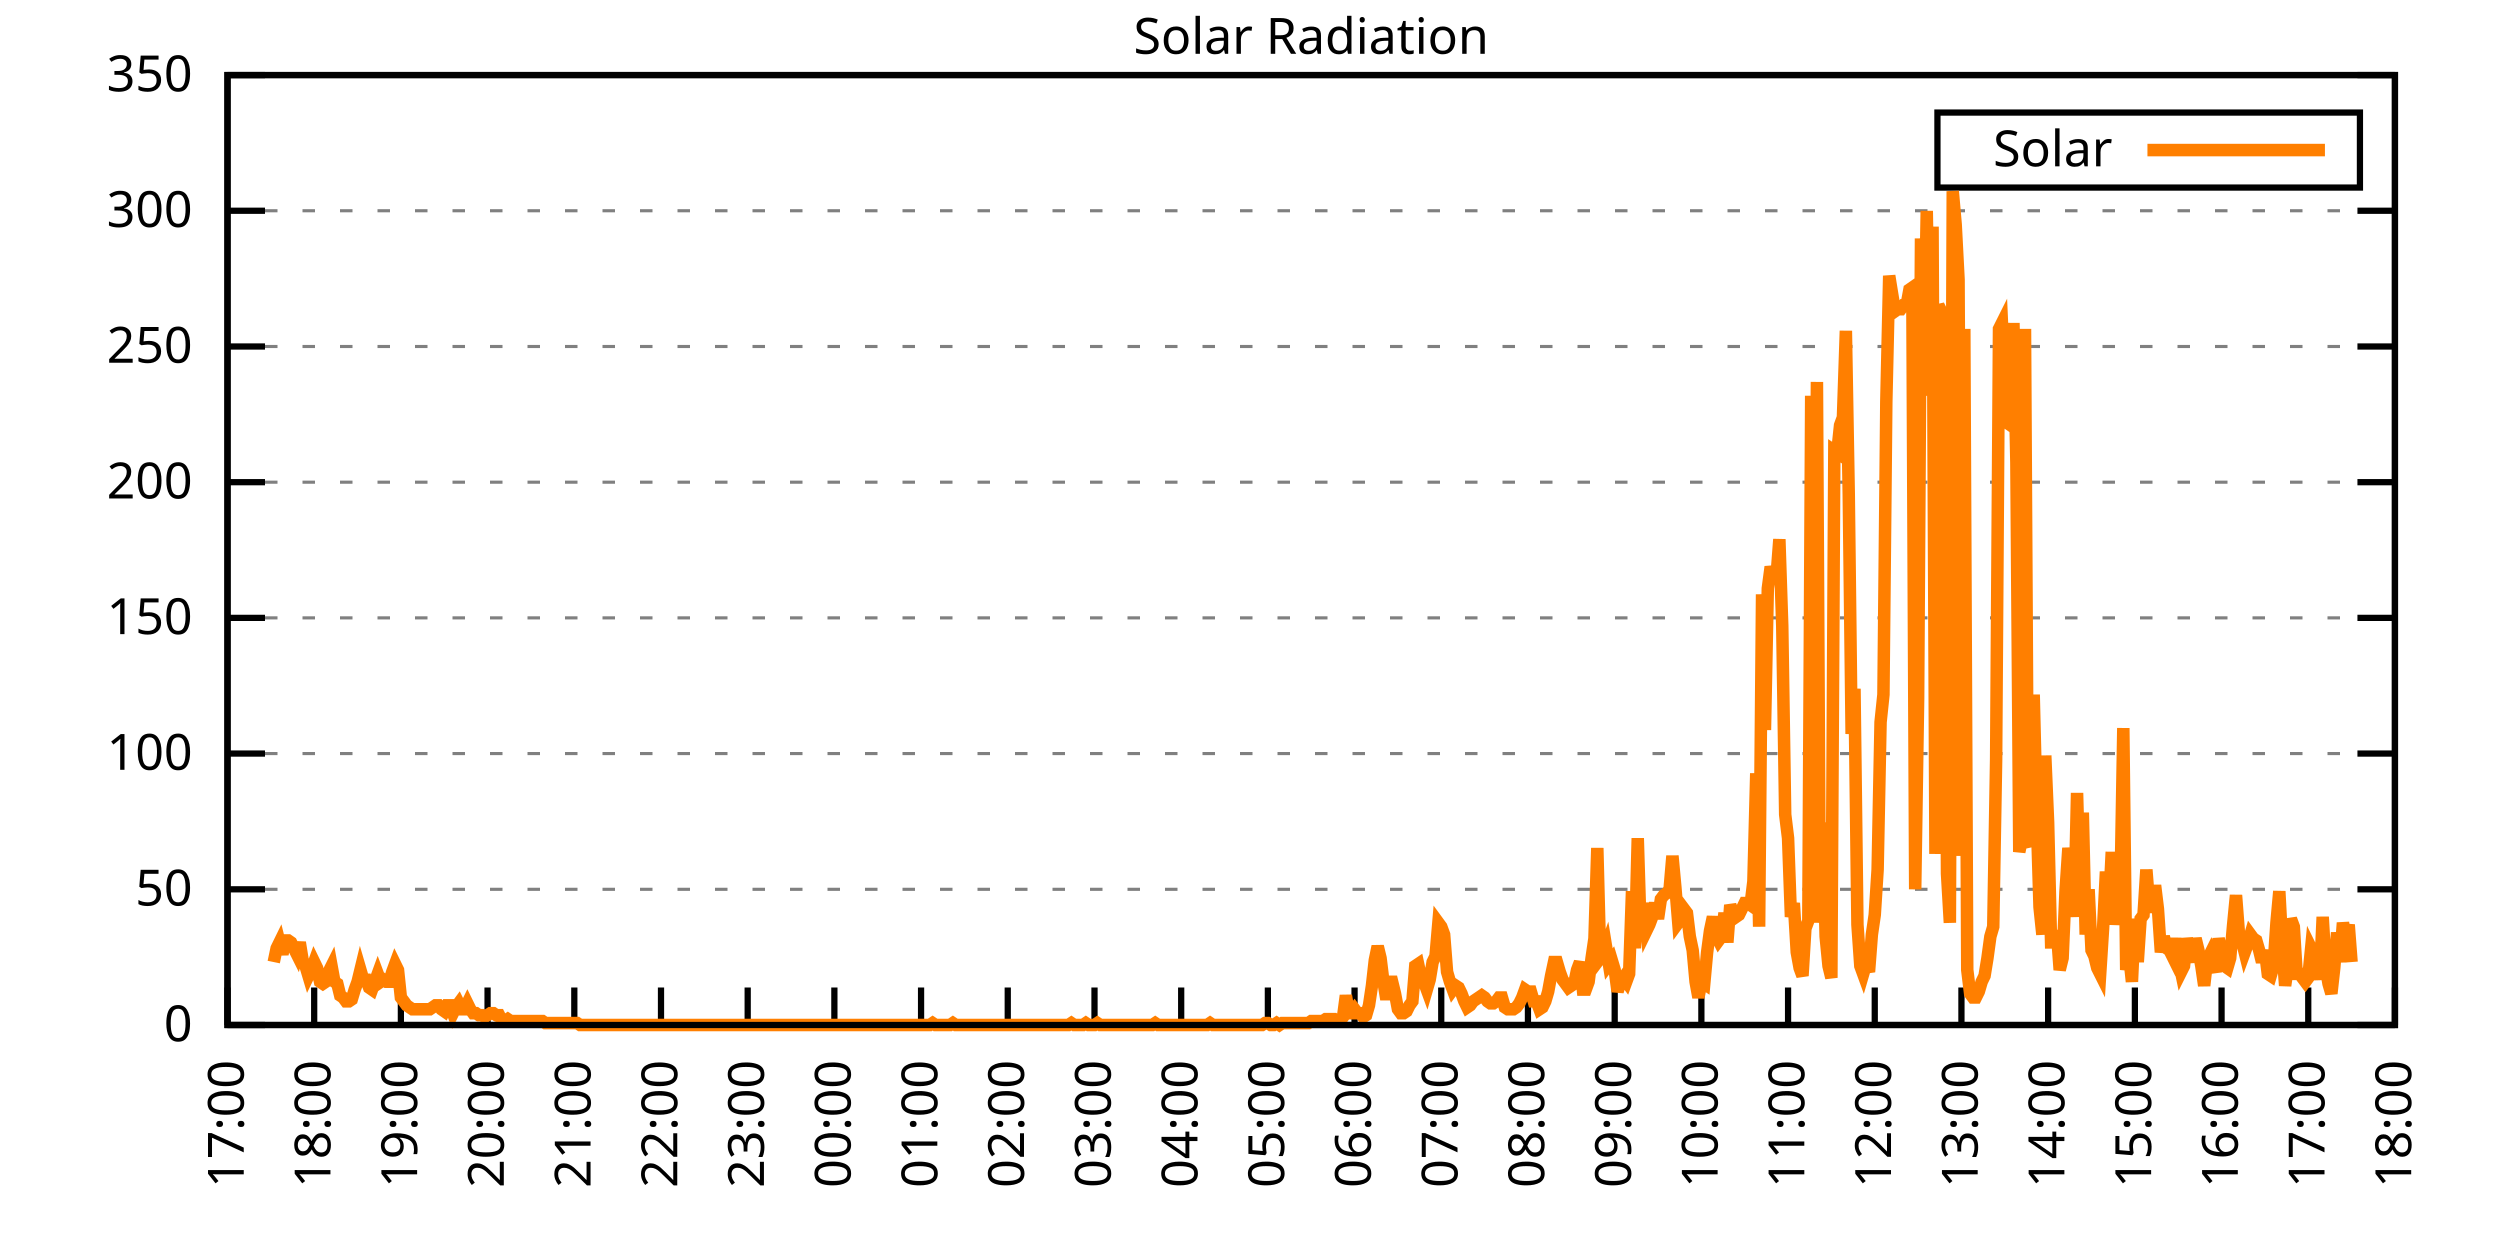
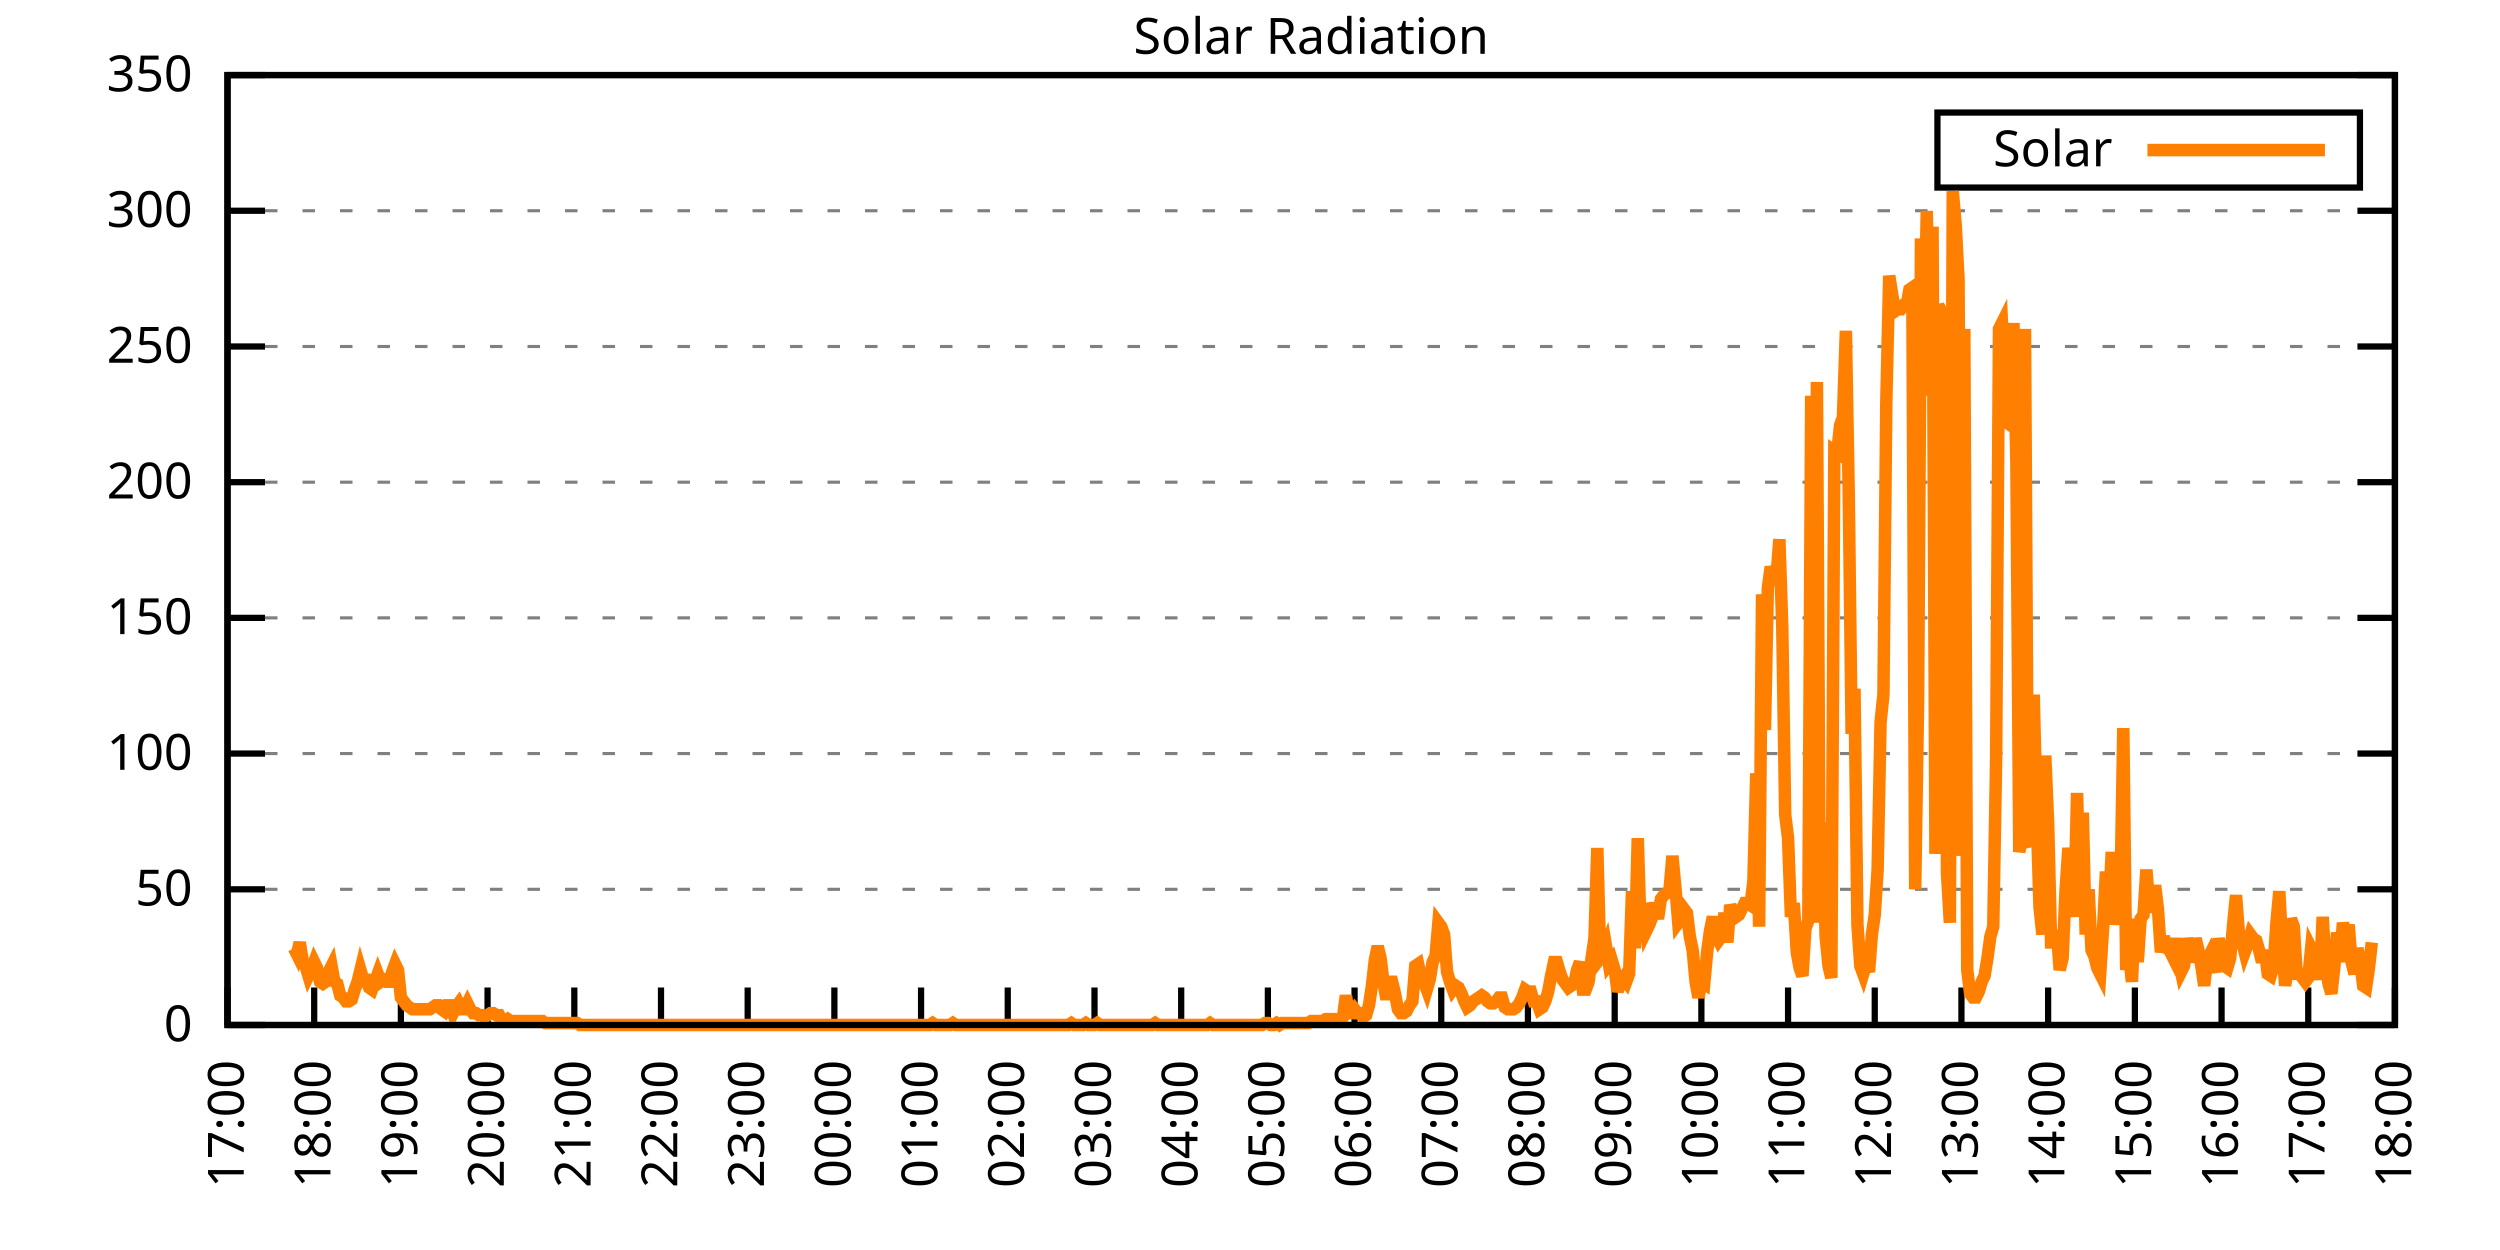
<svg xmlns="http://www.w3.org/2000/svg" xmlns:xlink="http://www.w3.org/1999/xlink" width="400" height="200" viewBox="0 0 400 200">
  <g id="gnuplot_canvas">
    <rect x="0" y="0" width="400" height="200" fill="none" />
    <defs>
      <circle id="gpDot" r="0.5" stroke-width="0.5" stroke="currentColor" />
      <path id="gpPt0" stroke-width="0.333" stroke="currentColor" d="M-1,0 h2 M0,-1 v2" />
      <path id="gpPt1" stroke-width="0.333" stroke="currentColor" d="M-1,-1 L1,1 M1,-1 L-1,1" />
      <path id="gpPt2" stroke-width="0.333" stroke="currentColor" d="M-1,0 L1,0 M0,-1 L0,1 M-1,-1 L1,1 M-1,1 L1,-1" />
      <rect id="gpPt3" stroke-width="0.333" stroke="currentColor" x="-1" y="-1" width="2" height="2" />
      <rect id="gpPt4" stroke-width="0.333" stroke="currentColor" fill="currentColor" x="-1" y="-1" width="2" height="2" />
      <circle id="gpPt5" stroke-width="0.333" stroke="currentColor" cx="0" cy="0" r="1" />
      <use xlink:href="#gpPt5" id="gpPt6" fill="currentColor" stroke="none" />
      <path id="gpPt7" stroke-width="0.333" stroke="currentColor" d="M0,-1.33 L-1.33,0.67 L1.33,0.67 z" />
      <use xlink:href="#gpPt7" id="gpPt8" fill="currentColor" stroke="none" />
      <use xlink:href="#gpPt7" id="gpPt9" stroke="currentColor" transform="rotate(180)" />
      <use xlink:href="#gpPt9" id="gpPt10" fill="currentColor" stroke="none" />
      <use xlink:href="#gpPt3" id="gpPt11" stroke="currentColor" transform="rotate(45)" />
      <use xlink:href="#gpPt11" id="gpPt12" fill="currentColor" stroke="none" />
      <path id="gpPt13" stroke-width="0.333" stroke="currentColor" d="M0,1.330 L1.265,0.411 L0.782,-1.067 L-0.782,-1.076 L-1.265,0.411 z" />
      <use xlink:href="#gpPt13" id="gpPt14" fill="currentColor" stroke="none" />
      <filter id="textbox" filterUnits="objectBoundingBox" x="0" y="0" height="1" width="1">
        <feFlood flood-color="white" flood-opacity="1" result="bgnd" />
        <feComposite in="SourceGraphic" in2="bgnd" operator="atop" />
      </filter>
      <filter id="greybox" filterUnits="objectBoundingBox" x="0" y="0" height="1" width="1">
        <feFlood flood-color="lightgrey" flood-opacity="1" result="grey" />
        <feComposite in="SourceGraphic" in2="grey" operator="atop" />
      </filter>
    </defs>
    <g fill="none" color="white" stroke="currentColor" stroke-width="1.00" stroke-linecap="butt" stroke-linejoin="miter">
</g>
    <g fill="none" color="black" stroke="currentColor" stroke-width="1.00" stroke-linecap="butt" stroke-linejoin="miter">
      <g stroke="none" shape-rendering="crispEdges">
        <polygon fill="rgb(255, 255, 255)" points="36.40,164.00 383.18,164.00 383.18,12.02 36.40,12.02 " />
      </g>
    </g>
    <g fill="none" color="black" stroke="currentColor" stroke-width="1.00" stroke-linecap="butt" stroke-linejoin="miter">
</g>
    <g fill="none" color="black" stroke="black" stroke-width="0.50" stroke-linecap="butt" stroke-linejoin="miter">
</g>
    <g fill="none" color="gray" stroke="currentColor" stroke-width="0.50" stroke-linecap="butt" stroke-linejoin="miter">
      <path stroke="gray" stroke-dasharray="2,4" class="gridline" d="M36.40,164.00 L383.19,164.00  " />
    </g>
    <g fill="none" color="gray" stroke="gray" stroke-width="1.00" stroke-linecap="butt" stroke-linejoin="miter">
</g>
    <g fill="none" color="black" stroke="currentColor" stroke-width="1.00" stroke-linecap="butt" stroke-linejoin="miter">
      <path stroke="black" d="M36.40,164.00 L42.40,164.00 M383.19,164.00 L377.19,164.00  " />
      <g transform="translate(30.80,166.60)" stroke="none" fill="black" font-family="Sans" font-size="8.00" text-anchor="end">
        <text>
          <tspan font-family="Sans"> 0</tspan>
        </text>
      </g>
    </g>
    <g fill="none" color="black" stroke="currentColor" stroke-width="1.00" stroke-linecap="butt" stroke-linejoin="miter">
</g>
    <g fill="none" color="black" stroke="black" stroke-width="0.50" stroke-linecap="butt" stroke-linejoin="miter">
</g>
    <g fill="none" color="gray" stroke="currentColor" stroke-width="0.50" stroke-linecap="butt" stroke-linejoin="miter">
      <path stroke="gray" stroke-dasharray="2,4" class="gridline" d="M36.40,142.29 L383.19,142.29  " />
    </g>
    <g fill="none" color="gray" stroke="gray" stroke-width="1.00" stroke-linecap="butt" stroke-linejoin="miter">
</g>
    <g fill="none" color="black" stroke="currentColor" stroke-width="1.00" stroke-linecap="butt" stroke-linejoin="miter">
      <path stroke="black" d="M36.40,142.29 L42.40,142.29 M383.19,142.29 L377.19,142.29  " />
      <g transform="translate(30.80,144.89)" stroke="none" fill="black" font-family="Sans" font-size="8.00" text-anchor="end">
        <text>
          <tspan font-family="Sans"> 50</tspan>
        </text>
      </g>
    </g>
    <g fill="none" color="black" stroke="currentColor" stroke-width="1.00" stroke-linecap="butt" stroke-linejoin="miter">
</g>
    <g fill="none" color="black" stroke="black" stroke-width="0.50" stroke-linecap="butt" stroke-linejoin="miter">
</g>
    <g fill="none" color="gray" stroke="currentColor" stroke-width="0.50" stroke-linecap="butt" stroke-linejoin="miter">
      <path stroke="gray" stroke-dasharray="2,4" class="gridline" d="M36.40,120.57 L383.19,120.57  " />
    </g>
    <g fill="none" color="gray" stroke="gray" stroke-width="1.00" stroke-linecap="butt" stroke-linejoin="miter">
</g>
    <g fill="none" color="black" stroke="currentColor" stroke-width="1.00" stroke-linecap="butt" stroke-linejoin="miter">
      <path stroke="black" d="M36.40,120.57 L42.40,120.57 M383.19,120.57 L377.19,120.57  " />
      <g transform="translate(30.80,123.17)" stroke="none" fill="black" font-family="Sans" font-size="8.00" text-anchor="end">
        <text>
          <tspan font-family="Sans"> 100</tspan>
        </text>
      </g>
    </g>
    <g fill="none" color="black" stroke="currentColor" stroke-width="1.00" stroke-linecap="butt" stroke-linejoin="miter">
</g>
    <g fill="none" color="black" stroke="black" stroke-width="0.50" stroke-linecap="butt" stroke-linejoin="miter">
</g>
    <g fill="none" color="gray" stroke="currentColor" stroke-width="0.50" stroke-linecap="butt" stroke-linejoin="miter">
      <path stroke="gray" stroke-dasharray="2,4" class="gridline" d="M36.40,98.86 L383.19,98.86  " />
    </g>
    <g fill="none" color="gray" stroke="gray" stroke-width="1.00" stroke-linecap="butt" stroke-linejoin="miter">
</g>
    <g fill="none" color="black" stroke="currentColor" stroke-width="1.00" stroke-linecap="butt" stroke-linejoin="miter">
      <path stroke="black" d="M36.40,98.86 L42.40,98.86 M383.19,98.86 L377.19,98.86  " />
      <g transform="translate(30.80,101.46)" stroke="none" fill="black" font-family="Sans" font-size="8.00" text-anchor="end">
        <text>
          <tspan font-family="Sans"> 150</tspan>
        </text>
      </g>
    </g>
    <g fill="none" color="black" stroke="currentColor" stroke-width="1.00" stroke-linecap="butt" stroke-linejoin="miter">
</g>
    <g fill="none" color="black" stroke="black" stroke-width="0.50" stroke-linecap="butt" stroke-linejoin="miter">
</g>
    <g fill="none" color="gray" stroke="currentColor" stroke-width="0.50" stroke-linecap="butt" stroke-linejoin="miter">
      <path stroke="gray" stroke-dasharray="2,4" class="gridline" d="M36.40,77.15 L383.19,77.15  " />
    </g>
    <g fill="none" color="gray" stroke="gray" stroke-width="1.00" stroke-linecap="butt" stroke-linejoin="miter">
</g>
    <g fill="none" color="black" stroke="currentColor" stroke-width="1.00" stroke-linecap="butt" stroke-linejoin="miter">
      <path stroke="black" d="M36.40,77.15 L42.40,77.15 M383.19,77.15 L377.19,77.15  " />
      <g transform="translate(30.80,79.75)" stroke="none" fill="black" font-family="Sans" font-size="8.00" text-anchor="end">
        <text>
          <tspan font-family="Sans"> 200</tspan>
        </text>
      </g>
    </g>
    <g fill="none" color="black" stroke="currentColor" stroke-width="1.00" stroke-linecap="butt" stroke-linejoin="miter">
</g>
    <g fill="none" color="black" stroke="black" stroke-width="0.50" stroke-linecap="butt" stroke-linejoin="miter">
</g>
    <g fill="none" color="gray" stroke="currentColor" stroke-width="0.50" stroke-linecap="butt" stroke-linejoin="miter">
      <path stroke="gray" stroke-dasharray="2,4" class="gridline" d="M36.40,55.44 L383.19,55.44  " />
    </g>
    <g fill="none" color="gray" stroke="gray" stroke-width="1.00" stroke-linecap="butt" stroke-linejoin="miter">
</g>
    <g fill="none" color="black" stroke="currentColor" stroke-width="1.00" stroke-linecap="butt" stroke-linejoin="miter">
      <path stroke="black" d="M36.40,55.44 L42.40,55.44 M383.19,55.44 L377.19,55.44  " />
      <g transform="translate(30.80,58.04)" stroke="none" fill="black" font-family="Sans" font-size="8.00" text-anchor="end">
        <text>
          <tspan font-family="Sans"> 250</tspan>
        </text>
      </g>
    </g>
    <g fill="none" color="black" stroke="currentColor" stroke-width="1.00" stroke-linecap="butt" stroke-linejoin="miter">
</g>
    <g fill="none" color="black" stroke="black" stroke-width="0.50" stroke-linecap="butt" stroke-linejoin="miter">
</g>
    <g fill="none" color="gray" stroke="currentColor" stroke-width="0.50" stroke-linecap="butt" stroke-linejoin="miter">
      <path stroke="gray" stroke-dasharray="2,4" class="gridline" d="M36.40,33.72 L383.19,33.72  " />
    </g>
    <g fill="none" color="gray" stroke="gray" stroke-width="1.00" stroke-linecap="butt" stroke-linejoin="miter">
</g>
    <g fill="none" color="black" stroke="currentColor" stroke-width="1.00" stroke-linecap="butt" stroke-linejoin="miter">
      <path stroke="black" d="M36.40,33.72 L42.40,33.72 M383.19,33.72 L377.19,33.72  " />
      <g transform="translate(30.80,36.32)" stroke="none" fill="black" font-family="Sans" font-size="8.00" text-anchor="end">
        <text>
          <tspan font-family="Sans"> 300</tspan>
        </text>
      </g>
    </g>
    <g fill="none" color="black" stroke="currentColor" stroke-width="1.00" stroke-linecap="butt" stroke-linejoin="miter">
</g>
    <g fill="none" color="black" stroke="black" stroke-width="0.50" stroke-linecap="butt" stroke-linejoin="miter">
</g>
    <g fill="none" color="gray" stroke="currentColor" stroke-width="0.50" stroke-linecap="butt" stroke-linejoin="miter">
      <path stroke="gray" stroke-dasharray="2,4" class="gridline" d="M36.40,12.01 L383.19,12.01  " />
    </g>
    <g fill="none" color="gray" stroke="gray" stroke-width="1.00" stroke-linecap="butt" stroke-linejoin="miter">
</g>
    <g fill="none" color="black" stroke="currentColor" stroke-width="1.00" stroke-linecap="butt" stroke-linejoin="miter">
      <path stroke="black" d="M36.40,12.01 L42.40,12.01 M383.19,12.01 L377.19,12.01  " />
      <g transform="translate(30.80,14.61)" stroke="none" fill="black" font-family="Sans" font-size="8.00" text-anchor="end">
        <text>
          <tspan font-family="Sans"> 350</tspan>
        </text>
      </g>
    </g>
    <g fill="none" color="black" stroke="currentColor" stroke-width="1.00" stroke-linecap="butt" stroke-linejoin="miter">
      <path stroke="black" d="M36.40,164.00 L36.40,158.00  " />
      <g transform="translate(39.00,169.60) rotate(270.00)" stroke="none" fill="black" font-family="Sans" font-size="8.00" text-anchor="end">
        <text>
          <tspan font-family="Sans">17:00</tspan>
        </text>
      </g>
    </g>
    <g fill="none" color="black" stroke="currentColor" stroke-width="1.00" stroke-linecap="butt" stroke-linejoin="miter">
      <path stroke="black" d="M50.27,164.00 L50.27,158.00  " />
      <g transform="translate(52.87,169.60) rotate(270.00)" stroke="none" fill="black" font-family="Sans" font-size="8.00" text-anchor="end">
        <text>
          <tspan font-family="Sans">18:00</tspan>
        </text>
      </g>
    </g>
    <g fill="none" color="black" stroke="currentColor" stroke-width="1.00" stroke-linecap="butt" stroke-linejoin="miter">
      <path stroke="black" d="M64.14,164.00 L64.14,158.00  " />
      <g transform="translate(66.74,169.60) rotate(270.00)" stroke="none" fill="black" font-family="Sans" font-size="8.00" text-anchor="end">
        <text>
          <tspan font-family="Sans">19:00</tspan>
        </text>
      </g>
    </g>
    <g fill="none" color="black" stroke="currentColor" stroke-width="1.00" stroke-linecap="butt" stroke-linejoin="miter">
      <path stroke="black" d="M78.01,164.00 L78.01,158.00  " />
      <g transform="translate(80.61,169.60) rotate(270.00)" stroke="none" fill="black" font-family="Sans" font-size="8.00" text-anchor="end">
        <text>
          <tspan font-family="Sans">20:00</tspan>
        </text>
      </g>
    </g>
    <g fill="none" color="black" stroke="currentColor" stroke-width="1.00" stroke-linecap="butt" stroke-linejoin="miter">
      <path stroke="black" d="M91.89,164.00 L91.89,158.00  " />
      <g transform="translate(94.49,169.60) rotate(270.00)" stroke="none" fill="black" font-family="Sans" font-size="8.00" text-anchor="end">
        <text>
          <tspan font-family="Sans">21:00</tspan>
        </text>
      </g>
    </g>
    <g fill="none" color="black" stroke="currentColor" stroke-width="1.00" stroke-linecap="butt" stroke-linejoin="miter">
      <path stroke="black" d="M105.76,164.00 L105.76,158.00  " />
      <g transform="translate(108.36,169.60) rotate(270.00)" stroke="none" fill="black" font-family="Sans" font-size="8.00" text-anchor="end">
        <text>
          <tspan font-family="Sans">22:00</tspan>
        </text>
      </g>
    </g>
    <g fill="none" color="black" stroke="currentColor" stroke-width="1.00" stroke-linecap="butt" stroke-linejoin="miter">
      <path stroke="black" d="M119.63,164.00 L119.63,158.00  " />
      <g transform="translate(122.23,169.60) rotate(270.00)" stroke="none" fill="black" font-family="Sans" font-size="8.00" text-anchor="end">
        <text>
          <tspan font-family="Sans">23:00</tspan>
        </text>
      </g>
    </g>
    <g fill="none" color="black" stroke="currentColor" stroke-width="1.00" stroke-linecap="butt" stroke-linejoin="miter">
      <path stroke="black" d="M133.50,164.00 L133.50,158.00  " />
      <g transform="translate(136.10,169.60) rotate(270.00)" stroke="none" fill="black" font-family="Sans" font-size="8.00" text-anchor="end">
        <text>
          <tspan font-family="Sans">00:00</tspan>
        </text>
      </g>
    </g>
    <g fill="none" color="black" stroke="currentColor" stroke-width="1.00" stroke-linecap="butt" stroke-linejoin="miter">
      <path stroke="black" d="M147.37,164.00 L147.37,158.00  " />
      <g transform="translate(149.97,169.60) rotate(270.00)" stroke="none" fill="black" font-family="Sans" font-size="8.00" text-anchor="end">
        <text>
          <tspan font-family="Sans">01:00</tspan>
        </text>
      </g>
    </g>
    <g fill="none" color="black" stroke="currentColor" stroke-width="1.00" stroke-linecap="butt" stroke-linejoin="miter">
      <path stroke="black" d="M161.24,164.00 L161.24,158.00  " />
      <g transform="translate(163.84,169.60) rotate(270.00)" stroke="none" fill="black" font-family="Sans" font-size="8.00" text-anchor="end">
        <text>
          <tspan font-family="Sans">02:00</tspan>
        </text>
      </g>
    </g>
    <g fill="none" color="black" stroke="currentColor" stroke-width="1.00" stroke-linecap="butt" stroke-linejoin="miter">
      <path stroke="black" d="M175.12,164.00 L175.12,158.00  " />
      <g transform="translate(177.72,169.60) rotate(270.00)" stroke="none" fill="black" font-family="Sans" font-size="8.00" text-anchor="end">
        <text>
          <tspan font-family="Sans">03:00</tspan>
        </text>
      </g>
    </g>
    <g fill="none" color="black" stroke="currentColor" stroke-width="1.00" stroke-linecap="butt" stroke-linejoin="miter">
      <path stroke="black" d="M188.99,164.00 L188.99,158.00  " />
      <g transform="translate(191.59,169.60) rotate(270.00)" stroke="none" fill="black" font-family="Sans" font-size="8.00" text-anchor="end">
        <text>
          <tspan font-family="Sans">04:00</tspan>
        </text>
      </g>
    </g>
    <g fill="none" color="black" stroke="currentColor" stroke-width="1.00" stroke-linecap="butt" stroke-linejoin="miter">
      <path stroke="black" d="M202.86,164.00 L202.86,158.00  " />
      <g transform="translate(205.46,169.60) rotate(270.00)" stroke="none" fill="black" font-family="Sans" font-size="8.00" text-anchor="end">
        <text>
          <tspan font-family="Sans">05:00</tspan>
        </text>
      </g>
    </g>
    <g fill="none" color="black" stroke="currentColor" stroke-width="1.00" stroke-linecap="butt" stroke-linejoin="miter">
      <path stroke="black" d="M216.73,164.00 L216.73,158.00  " />
      <g transform="translate(219.33,169.60) rotate(270.00)" stroke="none" fill="black" font-family="Sans" font-size="8.00" text-anchor="end">
        <text>
          <tspan font-family="Sans">06:00</tspan>
        </text>
      </g>
    </g>
    <g fill="none" color="black" stroke="currentColor" stroke-width="1.00" stroke-linecap="butt" stroke-linejoin="miter">
      <path stroke="black" d="M230.60,164.00 L230.60,158.00  " />
      <g transform="translate(233.20,169.60) rotate(270.00)" stroke="none" fill="black" font-family="Sans" font-size="8.00" text-anchor="end">
        <text>
          <tspan font-family="Sans">07:00</tspan>
        </text>
      </g>
    </g>
    <g fill="none" color="black" stroke="currentColor" stroke-width="1.00" stroke-linecap="butt" stroke-linejoin="miter">
      <path stroke="black" d="M244.47,164.00 L244.47,158.00  " />
      <g transform="translate(247.07,169.60) rotate(270.00)" stroke="none" fill="black" font-family="Sans" font-size="8.00" text-anchor="end">
        <text>
          <tspan font-family="Sans">08:00</tspan>
        </text>
      </g>
    </g>
    <g fill="none" color="black" stroke="currentColor" stroke-width="1.00" stroke-linecap="butt" stroke-linejoin="miter">
      <path stroke="black" d="M258.35,164.00 L258.35,158.00  " />
      <g transform="translate(260.95,169.60) rotate(270.00)" stroke="none" fill="black" font-family="Sans" font-size="8.00" text-anchor="end">
        <text>
          <tspan font-family="Sans">09:00</tspan>
        </text>
      </g>
    </g>
    <g fill="none" color="black" stroke="currentColor" stroke-width="1.00" stroke-linecap="butt" stroke-linejoin="miter">
      <path stroke="black" d="M272.22,164.00 L272.22,158.00  " />
      <g transform="translate(274.82,169.60) rotate(270.00)" stroke="none" fill="black" font-family="Sans" font-size="8.00" text-anchor="end">
        <text>
          <tspan font-family="Sans">10:00</tspan>
        </text>
      </g>
    </g>
    <g fill="none" color="black" stroke="currentColor" stroke-width="1.00" stroke-linecap="butt" stroke-linejoin="miter">
      <path stroke="black" d="M286.09,164.00 L286.09,158.00  " />
      <g transform="translate(288.69,169.60) rotate(270.00)" stroke="none" fill="black" font-family="Sans" font-size="8.00" text-anchor="end">
        <text>
          <tspan font-family="Sans">11:00</tspan>
        </text>
      </g>
    </g>
    <g fill="none" color="black" stroke="currentColor" stroke-width="1.00" stroke-linecap="butt" stroke-linejoin="miter">
      <path stroke="black" d="M299.96,164.00 L299.96,158.00  " />
      <g transform="translate(302.56,169.60) rotate(270.00)" stroke="none" fill="black" font-family="Sans" font-size="8.00" text-anchor="end">
        <text>
          <tspan font-family="Sans">12:00</tspan>
        </text>
      </g>
    </g>
    <g fill="none" color="black" stroke="currentColor" stroke-width="1.00" stroke-linecap="butt" stroke-linejoin="miter">
      <path stroke="black" d="M313.83,164.00 L313.83,158.00  " />
      <g transform="translate(316.43,169.60) rotate(270.00)" stroke="none" fill="black" font-family="Sans" font-size="8.00" text-anchor="end">
        <text>
          <tspan font-family="Sans">13:00</tspan>
        </text>
      </g>
    </g>
    <g fill="none" color="black" stroke="currentColor" stroke-width="1.00" stroke-linecap="butt" stroke-linejoin="miter">
      <path stroke="black" d="M327.70,164.00 L327.70,158.00  " />
      <g transform="translate(330.30,169.60) rotate(270.00)" stroke="none" fill="black" font-family="Sans" font-size="8.00" text-anchor="end">
        <text>
          <tspan font-family="Sans">14:00</tspan>
        </text>
      </g>
    </g>
    <g fill="none" color="black" stroke="currentColor" stroke-width="1.00" stroke-linecap="butt" stroke-linejoin="miter">
      <path stroke="black" d="M341.58,164.00 L341.58,158.00  " />
      <g transform="translate(344.18,169.60) rotate(270.00)" stroke="none" fill="black" font-family="Sans" font-size="8.00" text-anchor="end">
        <text>
          <tspan font-family="Sans">15:00</tspan>
        </text>
      </g>
    </g>
    <g fill="none" color="black" stroke="currentColor" stroke-width="1.00" stroke-linecap="butt" stroke-linejoin="miter">
      <path stroke="black" d="M355.45,164.00 L355.45,158.00  " />
      <g transform="translate(358.05,169.60) rotate(270.00)" stroke="none" fill="black" font-family="Sans" font-size="8.00" text-anchor="end">
        <text>
          <tspan font-family="Sans">16:00</tspan>
        </text>
      </g>
    </g>
    <g fill="none" color="black" stroke="currentColor" stroke-width="1.00" stroke-linecap="butt" stroke-linejoin="miter">
      <path stroke="black" d="M369.32,164.00 L369.32,158.00  " />
      <g transform="translate(371.92,169.60) rotate(270.00)" stroke="none" fill="black" font-family="Sans" font-size="8.00" text-anchor="end">
        <text>
          <tspan font-family="Sans">17:00</tspan>
        </text>
      </g>
    </g>
    <g fill="none" color="black" stroke="currentColor" stroke-width="1.00" stroke-linecap="butt" stroke-linejoin="miter">
      <path stroke="black" d="M383.19,164.00 L383.19,158.00  " />
      <g transform="translate(385.79,169.60) rotate(270.00)" stroke="none" fill="black" font-family="Sans" font-size="8.00" text-anchor="end">
        <text>
          <tspan font-family="Sans">18:00</tspan>
        </text>
      </g>
    </g>
    <g fill="none" color="black" stroke="currentColor" stroke-width="1.00" stroke-linecap="butt" stroke-linejoin="miter">
</g>
    <g fill="none" color="black" stroke="currentColor" stroke-width="1.00" stroke-linecap="butt" stroke-linejoin="miter">
      <path stroke="black" d="M36.40,12.01 L36.40,164.00 L383.19,164.00 L383.19,12.01 L36.40,12.01 Z  " />
    </g>
    <g fill="none" color="black" stroke="currentColor" stroke-width="1.00" stroke-linecap="butt" stroke-linejoin="miter">
</g>
    <g fill="none" color="black" stroke="currentColor" stroke-width="1.00" stroke-linecap="butt" stroke-linejoin="miter">
      <path stroke="black" d="M309.99,30.01 L309.99,18.01 L377.59,18.01 L377.59,30.01 L309.99,30.01 Z  " />
    </g>
    <g id="Solar_Radiation_plot_1">
      <g fill="none" color="white" stroke="black" stroke-width="2.00" stroke-linecap="butt" stroke-linejoin="miter">
</g>
      <g fill="none" color="black" stroke="currentColor" stroke-width="2.00" stroke-linecap="butt" stroke-linejoin="miter">
        <g transform="translate(337.99,26.61)" stroke="none" fill="black" font-family="Sans" font-size="8.00" text-anchor="end">
          <text>
            <tspan font-family="Sans">Solar</tspan>
          </text>
        </g>
      </g>
      <g fill="none" color="black" stroke="currentColor" stroke-width="2.00" stroke-linecap="butt" stroke-linejoin="miter">
-         <path stroke="rgb(255, 127,   0)" d="M343.59,24.01 L371.99,24.01 M43.80,153.93 L44.26,151.73 L44.72,150.79 L45.19,152.67 L45.65,150.47 L46.11,150.47   L46.57,150.79 L47.03,151.73 L47.50,152.67 L47.96,150.79 L48.42,153.62 L48.88,154.56 L49.35,156.13 L49.81,155.19   L50.27,153.93 L50.73,154.88 L51.20,157.08 L51.66,157.39 L52.12,157.08 L52.58,155.50 L53.05,154.56 L53.51,157.08   L53.97,157.39 L54.43,159.28 L54.90,159.60 L55.36,160.22 L55.82,160.22 L56.28,159.91 L56.75,158.34 L57.21,157.08   L57.67,155.19 L58.13,156.76 L58.59,156.76 L59.06,158.02 L59.52,158.34 L59.98,157.08 L60.44,155.82 L60.91,157.08   L61.37,156.76 L61.83,157.08 L62.29,157.08 L62.76,155.50 L63.22,154.25 L63.68,155.19 L64.14,159.60 L64.61,160.22   L65.07,160.85 L65.53,161.17 L65.99,161.48 L66.46,161.48 L66.92,161.48 L67.38,161.48 L67.84,161.48 L68.30,161.48   L68.77,161.48 L69.23,161.17 L69.69,160.85 L70.15,160.85 L70.62,161.48 L71.08,161.80 L71.54,160.85 L72.00,160.85   L72.47,162.11 L72.93,161.17 L73.39,160.54 L73.85,161.48 L74.32,161.48 L74.78,160.54 L75.24,161.48 L75.70,162.11   L76.17,162.11 L76.63,162.43 L77.09,162.43 L77.55,162.74 L78.01,162.43 L78.48,162.11 L78.94,162.11 L79.40,162.43   L79.86,162.43 L80.33,163.37 L80.79,163.37 L81.25,163.06 L81.71,163.37 L82.18,163.37 L82.64,163.37 L83.10,163.37   L83.56,163.37 L84.03,163.37 L84.49,163.37 L84.95,163.37 L85.41,163.37 L85.88,163.37 L86.34,163.37 L86.80,163.37   L87.26,163.69 L87.72,163.69 L88.19,163.69 L88.65,163.69 L89.11,163.69 L89.57,163.69 L90.04,163.69 L90.50,163.69   L90.96,163.69 L91.42,163.69 L91.89,163.69 L92.35,163.69 L92.81,164.00 L93.27,164.00 L93.74,164.00 L94.20,164.00   L94.66,164.00 L95.12,164.00 L95.59,164.00 L96.05,164.00 L96.51,164.00 L96.97,164.00 L97.44,164.00 L97.90,164.00   L98.36,164.00 L98.82,164.00 L99.28,164.00 L99.75,164.00 L100.21,164.00 L100.67,164.00 L101.13,164.00 L101.60,164.00   L102.06,164.00 L102.52,164.00 L102.98,164.00 L103.45,164.00 L103.91,164.00 L104.37,164.00 L104.83,164.00 L105.30,164.00   L105.76,164.00 L106.22,164.00 L106.68,164.00 L107.15,164.00 L107.61,164.00 L108.07,164.00 L108.53,164.00 L108.99,164.00   L109.46,164.00 L109.92,164.00 L110.38,164.00 L110.84,164.00 L111.31,164.00 L111.77,164.00 L112.23,164.00 L112.69,164.00   L113.16,164.00 L113.62,164.00 L114.08,164.00 L114.54,164.00 L115.01,164.00 L115.47,164.00 L115.93,164.00 L116.39,164.00   L116.86,164.00 L117.32,164.00 L117.78,164.00 L118.24,164.00 L118.70,164.00 L119.17,164.00 L119.63,164.00 L120.09,164.00   L120.55,164.00 L121.02,164.00 L121.48,164.00 L121.94,164.00 L122.40,164.00 L122.87,164.00 L123.33,164.00 L123.79,164.00   L124.25,164.00 L124.72,164.00 L125.18,164.00 L125.64,164.00 L126.10,164.00 L126.57,164.00 L127.03,164.00 L127.49,164.00   L127.95,164.00 L128.41,164.00 L128.88,164.00 L129.34,164.00 L129.80,164.00 L130.26,164.00 L130.73,164.00 L131.19,164.00   L131.65,164.00 L132.11,164.00 L132.58,164.00 L133.04,164.00 L133.50,164.00 L133.96,164.00 L134.43,164.00 L134.89,164.00   L135.35,164.00 L135.81,164.00 L136.28,164.00 L136.74,164.00 L137.20,164.00 L137.66,164.00 L138.13,164.00 L138.59,164.00   L139.05,164.00 L139.51,164.00 L139.97,164.00 L140.44,164.00 L140.90,164.00 L141.36,164.00 L141.82,164.00 L142.29,164.00   L142.75,164.00 L143.21,164.00 L143.67,164.00 L144.14,164.00 L144.60,164.00 L145.06,164.00 L145.52,164.00 L145.99,164.00   L146.45,164.00 L146.91,164.00 L147.37,164.00 L147.84,164.00 L148.30,164.00 L148.76,164.00 L149.22,163.69 L149.68,164.00   L150.15,164.00 L150.61,164.00 L151.07,164.00 L151.53,164.00 L152.00,164.00 L152.46,163.69 L152.92,164.00 L153.38,164.00   L153.85,164.00 L154.31,164.00 L154.77,164.00 L155.23,164.00 L155.70,164.00 L156.16,164.00 L156.62,164.00 L157.08,164.00   L157.55,164.00 L158.01,164.00 L158.47,164.00 L158.93,164.00 L159.39,164.00 L159.86,164.00 L160.32,164.00 L160.78,164.00   L161.24,164.00 L161.71,164.00 L162.17,164.00 L162.63,164.00 L163.09,164.00 L163.56,164.00 L164.02,164.00 L164.48,164.00   L164.94,164.00 L165.41,164.00 L165.87,164.00 L166.33,164.00 L166.79,164.00 L167.26,164.00 L167.72,164.00 L168.18,164.00   L168.64,164.00 L169.10,164.00 L169.57,164.00 L170.03,164.00 L170.49,164.00 L170.95,164.00 L171.42,163.69 L171.88,164.00   L172.34,164.00 L172.80,164.00 L173.27,164.00 L173.73,163.69 L174.19,164.00 L174.65,164.00 L175.12,164.00 L175.58,163.69   L176.04,164.00 L176.50,164.00 L176.97,164.00 L177.43,164.00 L177.89,164.00 L178.35,164.00 L178.82,164.00 L179.28,164.00   L179.74,164.00 L180.20,164.00 L180.66,164.00 L181.13,164.00 L181.59,164.00 L182.05,164.00 L182.51,164.00 L182.98,164.00   L183.44,164.00 L183.90,164.00 L184.36,164.00 L184.83,163.69 L185.29,164.00 L185.75,164.00 L186.21,164.00 L186.68,164.00   L187.14,164.00 L187.60,164.00 L188.06,164.00 L188.53,164.00 L188.99,164.00 L189.45,164.00 L189.91,164.00 L190.37,164.00   L190.84,164.00 L191.30,164.00 L191.76,164.00 L192.22,164.00 L192.69,164.00 L193.15,164.00 L193.61,163.69 L194.07,164.00   L194.54,164.00 L195.00,164.00 L195.46,164.00 L195.92,164.00 L196.39,164.00 L196.85,164.00 L197.31,164.00 L197.77,164.00   L198.24,164.00 L198.70,164.00 L199.16,164.00 L199.62,164.00 L200.08,164.00 L200.55,164.00 L201.01,164.00 L201.47,164.00   L201.93,164.00 L202.40,163.69 L202.86,163.69 L203.32,164.00 L203.78,164.00 L204.25,163.69 L204.71,164.00 L205.17,163.69   L205.63,163.69 L206.10,163.69 L206.56,163.69 L207.02,163.69 L207.48,163.69 L207.95,163.69 L208.41,163.69 L208.87,163.69   L209.33,163.69 L209.80,163.37 L210.26,163.37 L210.72,163.37 L211.18,163.37 L211.64,163.37 L212.11,163.06 L212.57,163.06   L213.03,163.06 L213.49,163.06 L213.96,163.37 L214.42,163.37 L214.88,162.74 L215.34,159.28 L215.81,162.11 L216.27,162.11   L216.73,161.48 L217.19,162.11 L217.66,162.11 L218.12,162.74 L218.58,162.43 L219.04,160.85 L219.51,157.71 L219.97,153.62   L220.43,151.41 L220.89,153.30 L221.35,157.08 L221.82,159.91 L222.28,157.08 L222.74,157.08 L223.20,158.97 L223.67,161.48   L224.13,162.11 L224.59,162.11 L225.05,161.80 L225.52,160.85 L225.98,160.22 L226.44,154.56 L226.90,154.25 L227.37,156.45   L227.83,157.08 L228.29,158.34 L228.75,156.76 L229.22,153.93 L229.68,152.99 L230.14,147.64 L230.60,148.27 L231.06,149.53   L231.53,155.50 L231.99,157.08 L232.45,158.34 L232.91,157.71 L233.38,158.02 L233.84,158.97 L234.30,160.22 L234.76,161.17   L235.23,160.85 L235.69,160.22 L236.15,159.91 L236.61,159.60 L237.08,159.28 L237.54,159.60 L238.00,160.22 L238.46,160.54   L238.93,160.54 L239.39,160.22 L239.85,159.60 L240.31,159.60 L240.77,161.17 L241.24,161.48 L241.70,161.48 L242.16,161.48   L242.62,161.17 L243.09,160.54 L243.55,159.60 L244.01,158.34 L244.47,158.65 L244.94,158.65 L245.40,160.22 L245.86,160.22   L246.32,161.48 L246.79,161.17 L247.25,160.22 L247.71,158.65 L248.17,156.13 L248.64,153.93 L249.10,153.93 L249.56,155.50   L250.02,156.76 L250.49,157.39 L250.95,158.02 L251.41,157.71 L251.87,157.39 L252.33,155.19 L252.80,153.93 L253.26,158.34   L253.72,158.34 L254.18,157.08 L254.65,153.30 L255.11,150.16 L255.57,135.68 L256.03,153.30 L256.50,152.67 L256.96,151.41   L257.42,154.25 L257.88,153.62 L258.35,155.19 L258.81,158.65 L259.27,157.08 L259.73,156.45 L260.20,157.08 L260.66,155.82   L261.12,142.60 L261.58,151.73 L262.04,134.11 L262.51,149.21 L262.97,144.49 L263.43,148.90 L263.89,147.95 L264.36,146.70   L264.82,144.49 L265.28,147.01 L265.74,143.86 L266.21,143.23 L266.67,142.92 L267.13,142.29 L267.59,136.94 L268.06,141.98   L268.52,147.64 L268.98,147.01 L269.44,145.44 L269.91,146.07 L270.37,149.84 L270.83,152.04 L271.29,157.08 L271.75,159.60   L272.22,157.08 L272.68,157.39 L273.14,152.36 L273.60,148.90 L274.07,146.70 L274.53,149.53 L274.99,150.47 L275.45,149.84   L275.92,146.07 L276.38,150.79 L276.84,144.81 L277.30,146.07 L277.77,146.70 L278.23,146.38 L278.69,145.44 L279.15,144.49   L279.62,144.49 L280.08,144.81 L280.54,141.03 L281.00,123.73 L281.46,148.27 L281.93,95.09 L282.39,116.80 L282.85,94.15   L283.31,90.69 L283.78,92.26 L284.24,92.26 L284.70,86.28 L285.16,100.13 L285.63,130.33 L286.09,134.11 L286.55,146.70   L287.01,144.49 L287.48,152.36 L287.94,154.88 L288.40,156.13 L288.86,148.58 L289.33,147.32 L289.79,63.32 L290.25,135.05   L290.71,61.11 L291.18,147.64 L291.64,131.59 L292.10,149.84 L292.56,154.56 L293.02,156.45 L293.49,72.13 L293.95,72.44   L294.41,68.04 L294.87,66.78 L295.34,52.93 L295.80,79.05 L296.26,117.43 L296.72,110.20 L297.19,147.95 L297.65,154.56   L298.11,155.82 L298.57,154.25 L299.04,155.50 L299.50,149.53 L299.96,146.38 L300.42,139.14 L300.89,115.55 L301.35,111.14   L301.81,64.26 L302.27,44.12 L302.73,46.96 L303.20,49.79 L303.66,49.47 L304.12,49.47 L304.58,48.84 L305.05,48.84   L305.51,46.33 L305.97,46.01 L306.43,142.29 L306.90,111.77 L307.36,38.15 L307.82,60.17 L308.28,33.74 L308.75,63.32   L309.21,36.26 L309.67,136.63 L310.13,48.84 L310.60,49.79 L311.06,51.36 L311.52,139.77 L311.98,147.64 L312.44,30.59   L312.91,35.94 L313.37,44.75 L313.83,136.94 L314.29,52.62 L314.76,155.19 L315.22,158.97 L315.68,159.60 L316.14,159.60   L316.61,158.65 L317.07,157.08 L317.53,156.13 L317.99,153.30 L318.46,149.84 L318.92,148.27 L319.38,121.52 L319.84,52.62   L320.31,51.68 L320.77,62.06 L321.23,67.72 L321.69,68.04 L322.15,51.68 L322.62,74.01 L323.08,136.31 L323.54,134.11   L324.00,52.62 L324.47,134.42 L324.93,135.37 L325.39,111.14 L325.85,129.70 L326.32,145.12 L326.78,149.53 L327.24,120.89   L327.70,131.59 L328.17,150.79 L328.63,150.79 L329.09,148.90 L329.55,155.19 L330.02,153.30 L330.48,142.60 L330.94,135.68   L331.40,139.46 L331.87,146.70 L332.33,126.87 L332.79,143.86 L333.25,130.02 L333.71,149.53 L334.18,142.29 L334.64,152.04   L335.10,152.99 L335.56,154.88 L336.03,155.82 L336.49,148.58 L336.95,139.46 L337.41,145.75 L337.88,136.31 L338.34,147.95   L338.80,143.55 L339.26,143.55 L339.73,116.49 L340.19,155.19 L340.65,152.67 L341.11,157.08 L341.58,147.01 L342.04,153.93   L342.50,147.01 L342.96,146.38 L343.42,139.14 L343.89,145.12 L344.35,145.12 L344.81,141.66 L345.27,145.44 L345.74,152.36   L346.20,149.84 L346.66,151.73 L347.12,152.04 L347.59,152.99 L348.05,150.16 L348.51,153.30 L348.97,155.50 L349.44,154.56   L349.90,150.16 L350.36,152.04 L350.82,153.93 L351.29,150.16 L351.75,152.04 L352.21,154.56 L352.67,157.71 L353.13,153.62   L353.60,152.67 L354.06,154.25 L354.52,155.50 L354.98,150.16 L355.45,152.36 L355.91,154.56 L356.37,154.88 L356.83,153.30   L357.30,147.95 L357.76,143.23 L358.22,149.21 L358.68,150.47 L359.15,152.36 L359.61,151.10 L360.07,149.53 L360.53,150.16   L361.00,150.47 L361.46,152.04 L361.92,153.93 L362.38,152.04 L362.84,155.82 L363.31,156.13 L363.77,154.56 L364.23,147.64   L364.69,142.60 L365.16,151.41 L365.62,157.71 L366.08,154.56 L366.54,147.01 L367.01,148.27 L367.47,155.82 L367.93,155.82   L368.39,156.45 L368.86,157.08 L369.32,156.45 L369.78,151.73 L370.24,152.67 L370.71,152.67 L371.17,156.76 L371.63,146.70   L372.09,154.56 L372.56,157.39 L373.02,158.97 L373.48,154.88 L373.94,149.21 L374.40,153.93 L374.87,147.64 L375.33,150.16   L375.79,147.95 L376.25,153.93  " />
+         <path stroke="rgb(255, 127,   0)" d="M343.59,24.01 L371.99,24.01 M47.03,151.73 L47.50,152.67 L47.96,150.79 L48.42,153.62 L48.88,154.56 L49.35,156.13   L49.81,155.19 L50.27,153.93 L50.73,154.88 L51.20,157.08 L51.66,157.39 L52.12,157.08 L52.58,155.50 L53.05,154.56   L53.51,157.08 L53.97,157.39 L54.43,159.28 L54.90,159.60 L55.36,160.22 L55.82,160.22 L56.28,159.91 L56.75,158.34   L57.21,157.08 L57.67,155.19 L58.13,156.76 L58.59,156.76 L59.06,158.02 L59.52,158.34 L59.98,157.08 L60.44,155.82   L60.91,157.08 L61.37,156.76 L61.83,157.08 L62.29,157.08 L62.76,155.50 L63.22,154.25 L63.68,155.19 L64.14,159.60   L64.61,160.22 L65.07,160.85 L65.53,161.17 L65.99,161.48 L66.46,161.48 L66.92,161.48 L67.38,161.48 L67.84,161.48   L68.30,161.48 L68.77,161.48 L69.23,161.17 L69.69,160.85 L70.15,160.85 L70.62,161.48 L71.08,161.80 L71.54,160.85   L72.00,160.85 L72.47,162.11 L72.93,161.17 L73.39,160.54 L73.85,161.48 L74.32,161.48 L74.78,160.54 L75.24,161.48   L75.70,162.11 L76.17,162.11 L76.63,162.43 L77.09,162.43 L77.55,162.74 L78.01,162.43 L78.48,162.11 L78.94,162.11   L79.40,162.43 L79.86,162.43 L80.33,163.37 L80.79,163.37 L81.25,163.06 L81.71,163.37 L82.18,163.37 L82.64,163.37   L83.10,163.37 L83.56,163.37 L84.03,163.37 L84.49,163.37 L84.95,163.37 L85.41,163.37 L85.88,163.37 L86.34,163.37   L86.80,163.37 L87.26,163.69 L87.72,163.69 L88.19,163.69 L88.65,163.69 L89.11,163.69 L89.57,163.69 L90.04,163.69   L90.50,163.69 L90.96,163.69 L91.42,163.69 L91.89,163.69 L92.35,163.69 L92.81,164.00 L93.27,164.00 L93.74,164.00   L94.20,164.00 L94.66,164.00 L95.12,164.00 L95.59,164.00 L96.05,164.00 L96.51,164.00 L96.97,164.00 L97.44,164.00   L97.90,164.00 L98.36,164.00 L98.82,164.00 L99.28,164.00 L99.75,164.00 L100.21,164.00 L100.67,164.00 L101.13,164.00   L101.60,164.00 L102.06,164.00 L102.52,164.00 L102.98,164.00 L103.45,164.00 L103.91,164.00 L104.37,164.00 L104.83,164.00   L105.30,164.00 L105.76,164.00 L106.22,164.00 L106.68,164.00 L107.15,164.00 L107.61,164.00 L108.07,164.00 L108.53,164.00   L108.99,164.00 L109.46,164.00 L109.92,164.00 L110.38,164.00 L110.84,164.00 L111.31,164.00 L111.77,164.00 L112.23,164.00   L112.69,164.00 L113.16,164.00 L113.62,164.00 L114.08,164.00 L114.54,164.00 L115.01,164.00 L115.47,164.00 L115.93,164.00   L116.39,164.00 L116.86,164.00 L117.32,164.00 L117.78,164.00 L118.24,164.00 L118.70,164.00 L119.17,164.00 L119.63,164.00   L120.09,164.00 L120.55,164.00 L121.02,164.00 L121.48,164.00 L121.94,164.00 L122.40,164.00 L122.87,164.00 L123.33,164.00   L123.79,164.00 L124.25,164.00 L124.72,164.00 L125.18,164.00 L125.64,164.00 L126.10,164.00 L126.57,164.00 L127.03,164.00   L127.49,164.00 L127.95,164.00 L128.41,164.00 L128.88,164.00 L129.34,164.00 L129.80,164.00 L130.26,164.00 L130.73,164.00   L131.19,164.00 L131.65,164.00 L132.11,164.00 L132.58,164.00 L133.04,164.00 L133.50,164.00 L133.96,164.00 L134.43,164.00   L134.89,164.00 L135.35,164.00 L135.81,164.00 L136.28,164.00 L136.74,164.00 L137.20,164.00 L137.66,164.00 L138.13,164.00   L138.59,164.00 L139.05,164.00 L139.51,164.00 L139.97,164.00 L140.44,164.00 L140.90,164.00 L141.36,164.00 L141.82,164.00   L142.29,164.00 L142.75,164.00 L143.21,164.00 L143.67,164.00 L144.14,164.00 L144.60,164.00 L145.06,164.00 L145.52,164.00   L145.99,164.00 L146.45,164.00 L146.91,164.00 L147.37,164.00 L147.84,164.00 L148.30,164.00 L148.76,164.00 L149.22,163.69   L149.68,164.00 L150.15,164.00 L150.61,164.00 L151.07,164.00 L151.53,164.00 L152.00,164.00 L152.46,163.69 L152.92,164.00   L153.38,164.00 L153.85,164.00 L154.31,164.00 L154.77,164.00 L155.23,164.00 L155.70,164.00 L156.16,164.00 L156.62,164.00   L157.08,164.00 L157.55,164.00 L158.01,164.00 L158.47,164.00 L158.93,164.00 L159.39,164.00 L159.86,164.00 L160.32,164.00   L160.78,164.00 L161.24,164.00 L161.71,164.00 L162.17,164.00 L162.63,164.00 L163.09,164.00 L163.56,164.00 L164.02,164.00   L164.48,164.00 L164.94,164.00 L165.41,164.00 L165.87,164.00 L166.33,164.00 L166.79,164.00 L167.26,164.00 L167.72,164.00   L168.18,164.00 L168.64,164.00 L169.10,164.00 L169.57,164.00 L170.03,164.00 L170.49,164.00 L170.95,164.00 L171.42,163.69   L171.88,164.00 L172.34,164.00 L172.80,164.00 L173.27,164.00 L173.73,163.69 L174.19,164.00 L174.65,164.00 L175.12,164.00   L175.58,163.69 L176.04,164.00 L176.50,164.00 L176.97,164.00 L177.43,164.00 L177.89,164.00 L178.35,164.00 L178.82,164.00   L179.28,164.00 L179.74,164.00 L180.20,164.00 L180.66,164.00 L181.13,164.00 L181.59,164.00 L182.05,164.00 L182.51,164.00   L182.98,164.00 L183.44,164.00 L183.90,164.00 L184.36,164.00 L184.83,163.69 L185.29,164.00 L185.75,164.00 L186.21,164.00   L186.68,164.00 L187.14,164.00 L187.60,164.00 L188.06,164.00 L188.53,164.00 L188.99,164.00 L189.45,164.00 L189.91,164.00   L190.37,164.00 L190.84,164.00 L191.30,164.00 L191.76,164.00 L192.22,164.00 L192.69,164.00 L193.15,164.00 L193.61,163.69   L194.07,164.00 L194.54,164.00 L195.00,164.00 L195.46,164.00 L195.92,164.00 L196.39,164.00 L196.85,164.00 L197.31,164.00   L197.77,164.00 L198.24,164.00 L198.70,164.00 L199.16,164.00 L199.62,164.00 L200.08,164.00 L200.55,164.00 L201.01,164.00   L201.47,164.00 L201.93,164.00 L202.40,163.69 L202.86,163.69 L203.32,164.00 L203.78,164.00 L204.25,163.69 L204.71,164.00   L205.17,163.69 L205.63,163.69 L206.10,163.69 L206.56,163.69 L207.02,163.69 L207.48,163.69 L207.95,163.69 L208.41,163.69   L208.87,163.69 L209.33,163.69 L209.80,163.37 L210.26,163.37 L210.72,163.37 L211.18,163.37 L211.64,163.37 L212.11,163.06   L212.57,163.06 L213.03,163.06 L213.49,163.06 L213.96,163.37 L214.42,163.37 L214.88,162.74 L215.34,159.28 L215.81,162.11   L216.27,162.11 L216.73,161.48 L217.19,162.11 L217.66,162.11 L218.12,162.74 L218.58,162.43 L219.04,160.85 L219.51,157.71   L219.97,153.62 L220.43,151.41 L220.89,153.30 L221.35,157.08 L221.82,159.91 L222.28,157.08 L222.74,157.08 L223.20,158.97   L223.67,161.48 L224.13,162.11 L224.59,162.11 L225.05,161.80 L225.52,160.85 L225.98,160.22 L226.44,154.56 L226.90,154.25   L227.37,156.45 L227.83,157.08 L228.29,158.34 L228.75,156.76 L229.22,153.93 L229.68,152.99 L230.14,147.64 L230.60,148.27   L231.06,149.53 L231.53,155.50 L231.99,157.08 L232.45,158.34 L232.91,157.71 L233.38,158.02 L233.84,158.97 L234.30,160.22   L234.76,161.17 L235.23,160.85 L235.69,160.22 L236.15,159.91 L236.61,159.60 L237.08,159.28 L237.54,159.60 L238.00,160.22   L238.46,160.54 L238.93,160.54 L239.39,160.22 L239.85,159.60 L240.31,159.60 L240.77,161.17 L241.24,161.48 L241.70,161.48   L242.16,161.48 L242.62,161.17 L243.09,160.54 L243.55,159.60 L244.01,158.34 L244.47,158.65 L244.94,158.65 L245.40,160.22   L245.86,160.22 L246.32,161.48 L246.79,161.17 L247.25,160.22 L247.71,158.65 L248.17,156.13 L248.64,153.93 L249.10,153.93   L249.56,155.50 L250.02,156.76 L250.49,157.39 L250.95,158.02 L251.41,157.71 L251.87,157.39 L252.33,155.19 L252.80,153.93   L253.26,158.34 L253.72,158.34 L254.18,157.08 L254.65,153.30 L255.11,150.16 L255.57,135.68 L256.03,153.30 L256.50,152.67   L256.96,151.41 L257.42,154.25 L257.88,153.62 L258.35,155.19 L258.81,158.65 L259.27,157.08 L259.73,156.45 L260.20,157.08   L260.66,155.82 L261.12,142.60 L261.58,151.73 L262.04,134.11 L262.51,149.21 L262.97,144.49 L263.43,148.90 L263.89,147.95   L264.36,146.70 L264.82,144.49 L265.28,147.01 L265.74,143.86 L266.21,143.23 L266.67,142.92 L267.13,142.29 L267.59,136.94   L268.06,141.98 L268.52,147.64 L268.98,147.01 L269.44,145.44 L269.91,146.07 L270.37,149.84 L270.83,152.04 L271.29,157.08   L271.75,159.60 L272.22,157.08 L272.68,157.39 L273.14,152.36 L273.60,148.90 L274.07,146.70 L274.53,149.53 L274.99,150.47   L275.45,149.84 L275.92,146.07 L276.38,150.79 L276.84,144.81 L277.30,146.07 L277.77,146.70 L278.23,146.38 L278.69,145.44   L279.15,144.49 L279.62,144.49 L280.08,144.81 L280.54,141.03 L281.00,123.73 L281.46,148.27 L281.93,95.09 L282.39,116.80   L282.85,94.15 L283.31,90.69 L283.78,92.26 L284.24,92.26 L284.70,86.28 L285.16,100.13 L285.63,130.33 L286.09,134.11   L286.55,146.70 L287.01,144.49 L287.48,152.36 L287.94,154.88 L288.40,156.13 L288.86,148.58 L289.33,147.32 L289.79,63.32   L290.25,135.05 L290.71,61.11 L291.18,147.64 L291.64,131.59 L292.10,149.84 L292.56,154.56 L293.02,156.45 L293.49,72.13   L293.95,72.44 L294.41,68.04 L294.87,66.78 L295.34,52.93 L295.80,79.05 L296.26,117.43 L296.72,110.20 L297.19,147.95   L297.65,154.56 L298.11,155.82 L298.57,154.25 L299.04,155.50 L299.50,149.53 L299.96,146.38 L300.42,139.14 L300.89,115.55   L301.35,111.14 L301.81,64.26 L302.27,44.12 L302.73,46.96 L303.20,49.79 L303.66,49.47 L304.12,49.47 L304.58,48.84   L305.05,48.84 L305.51,46.33 L305.97,46.01 L306.43,142.29 L306.90,111.77 L307.36,38.15 L307.82,60.17 L308.28,33.74   L308.75,63.32 L309.21,36.26 L309.67,136.63 L310.13,48.84 L310.60,49.79 L311.06,51.36 L311.52,139.77 L311.98,147.64   L312.44,30.59 L312.91,35.94 L313.37,44.75 L313.83,136.94 L314.29,52.62 L314.76,155.19 L315.22,158.97 L315.68,159.60   L316.14,159.60 L316.61,158.65 L317.07,157.08 L317.53,156.13 L317.99,153.30 L318.46,149.84 L318.92,148.27 L319.38,121.52   L319.84,52.62 L320.31,51.68 L320.77,62.06 L321.23,67.72 L321.69,68.04 L322.15,51.68 L322.62,74.01 L323.08,136.31   L323.54,134.11 L324.00,52.62 L324.47,134.42 L324.93,135.37 L325.39,111.14 L325.85,129.70 L326.32,145.12 L326.78,149.53   L327.24,120.89 L327.70,131.59 L328.17,150.79 L328.63,150.79 L329.09,148.90 L329.55,155.19 L330.02,153.30 L330.48,142.60   L330.94,135.68 L331.40,139.46 L331.87,146.70 L332.33,126.87 L332.79,143.86 L333.25,130.02 L333.71,149.53 L334.18,142.29   L334.64,152.04 L335.10,152.99 L335.56,154.88 L336.03,155.82 L336.49,148.58 L336.95,139.46 L337.41,145.75 L337.88,136.31   L338.34,147.95 L338.80,143.55 L339.26,143.55 L339.73,116.49 L340.19,155.19 L340.65,152.67 L341.11,157.08 L341.58,147.01   L342.04,153.93 L342.50,147.01 L342.96,146.38 L343.42,139.14 L343.89,145.12 L344.35,145.12 L344.81,141.66 L345.27,145.44   L345.74,152.36 L346.20,149.84 L346.66,151.73 L347.12,152.04 L347.59,152.99 L348.05,150.16 L348.51,153.30 L348.97,155.50   L349.44,154.56 L349.90,150.16 L350.36,152.04 L350.82,153.93 L351.29,150.16 L351.75,152.04 L352.21,154.56 L352.67,157.71   L353.13,153.62 L353.60,152.67 L354.06,154.25 L354.52,155.50 L354.98,150.16 L355.45,152.36 L355.91,154.56 L356.37,154.88   L356.83,153.30 L357.30,147.95 L357.76,143.23 L358.22,149.21 L358.68,150.47 L359.15,152.36 L359.61,151.10 L360.07,149.53   L360.53,150.16 L361.00,150.47 L361.46,152.04 L361.92,153.93 L362.38,152.04 L362.84,155.82 L363.31,156.13 L363.77,154.56   L364.23,147.64 L364.69,142.60 L365.16,151.41 L365.62,157.71 L366.08,154.56 L366.54,147.01 L367.01,148.27 L367.47,155.82   L367.93,155.82 L368.39,156.45 L368.86,157.08 L369.32,156.45 L369.78,151.73 L370.24,152.67 L370.71,152.67 L371.17,156.76   L371.63,146.70 L372.09,154.56 L372.56,157.39 L373.02,158.97 L373.48,154.88 L373.94,149.21 L374.40,153.93 L374.87,147.64   L375.33,150.16 L375.79,147.95 L376.25,153.93 L376.72,155.82 L377.18,151.73 L377.64,153.93 L378.10,157.71 L378.57,158.02   L379.03,154.88 L379.49,150.79  " />
      </g>
    </g>
    <g fill="none" color="black" stroke="currentColor" stroke-width="2.00" stroke-linecap="butt" stroke-linejoin="miter">
</g>
    <g fill="none" color="black" stroke="black" stroke-width="1.00" stroke-linecap="butt" stroke-linejoin="miter">
</g>
    <g fill="none" color="black" stroke="currentColor" stroke-width="1.00" stroke-linecap="butt" stroke-linejoin="miter">
      <path stroke="black" d="M36.40,12.01 L36.40,164.00 L383.19,164.00 L383.19,12.01 L36.40,12.01 Z  " />
      <g transform="translate(6.80,88.01) rotate(270.00)" stroke="none" fill="black" font-family="Sans" font-size="8.00" text-anchor="middle">
        <text />
      </g>
    </g>
    <g fill="none" color="black" stroke="currentColor" stroke-width="1.00" stroke-linecap="butt" stroke-linejoin="miter">
</g>
    <g fill="none" color="black" stroke="currentColor" stroke-width="1.00" stroke-linecap="butt" stroke-linejoin="miter">
      <g transform="translate(209.79,8.61)" stroke="none" fill="black" font-family="Sans" font-size="8.00" text-anchor="middle">
        <text>
          <tspan font-family="Sans">Solar Radiation</tspan>
        </text>
      </g>
    </g>
    <g fill="none" color="black" stroke="currentColor" stroke-width="1.00" stroke-linecap="butt" stroke-linejoin="miter">
</g>
  </g>
</svg>
